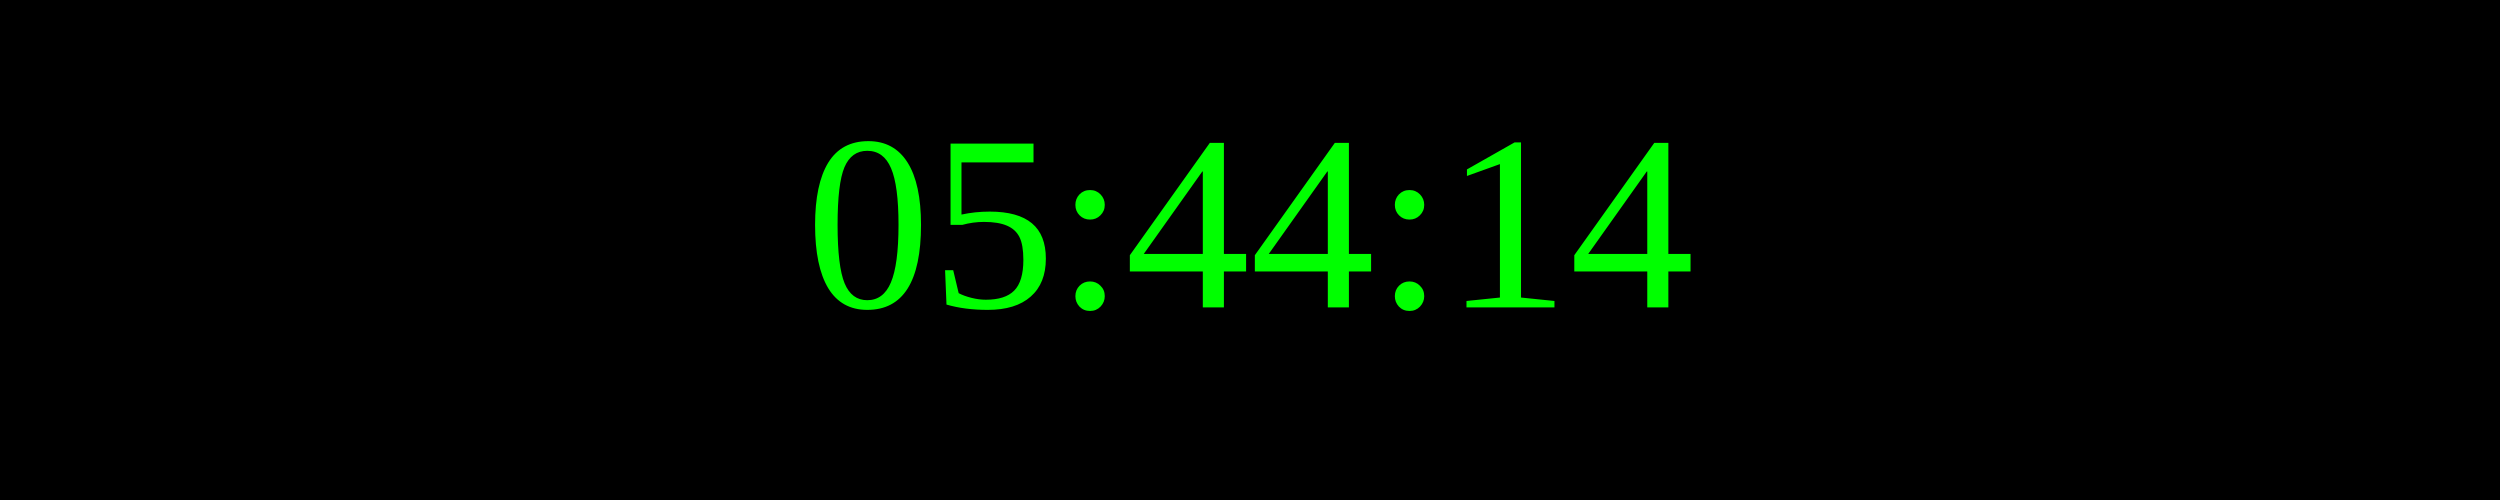
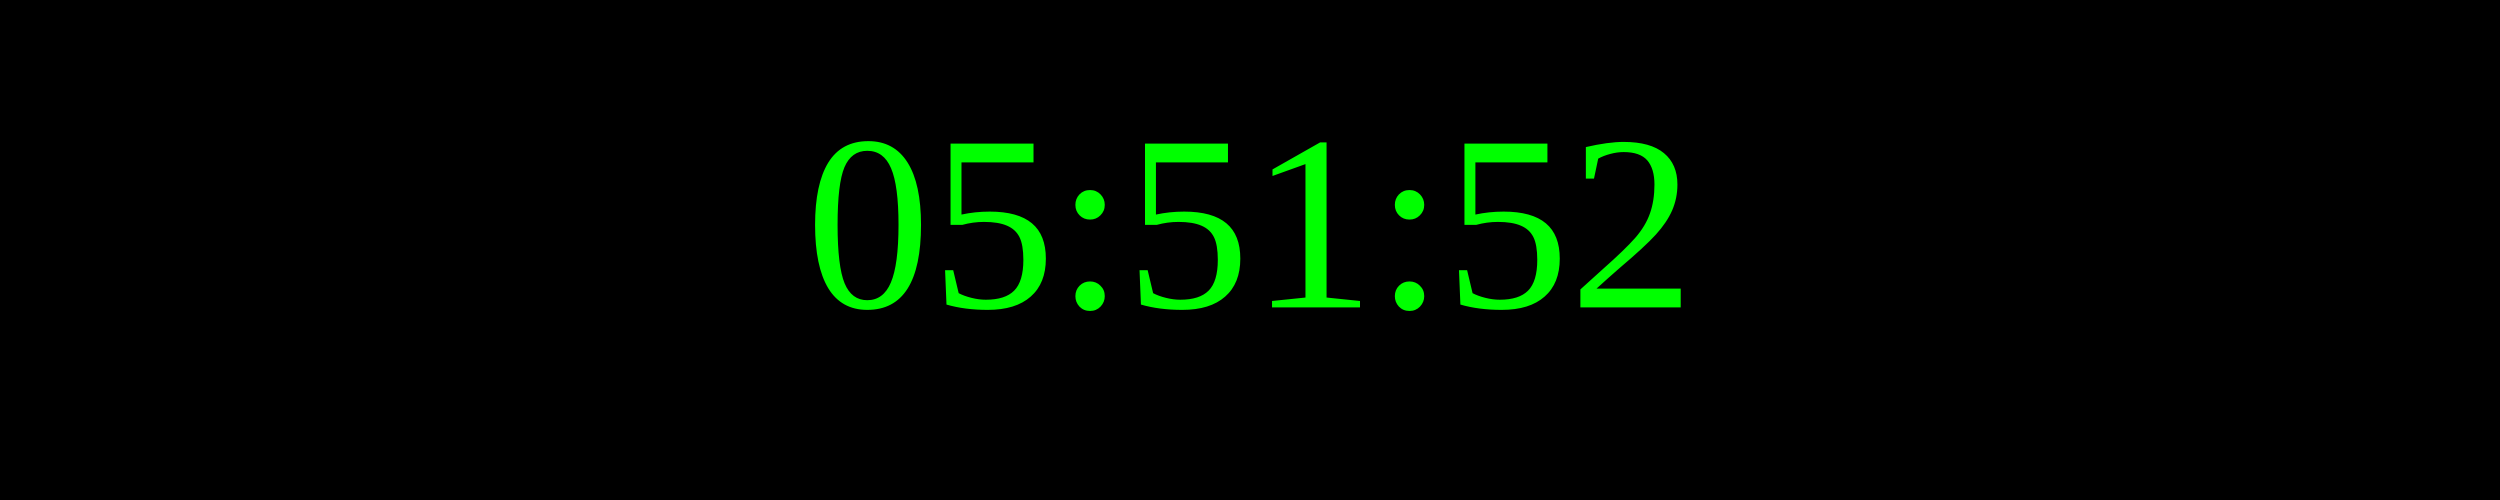
<svg xmlns="http://www.w3.org/2000/svg" width="250" height="50">
  <rect width="100%" height="100%" fill="black" />
  <text x="50%" y="50%" font-size="25" fill="lime" text-anchor="middle" dominant-baseline="middle">
- 05:44:14
+ 05:51:52
</text>
</svg>
